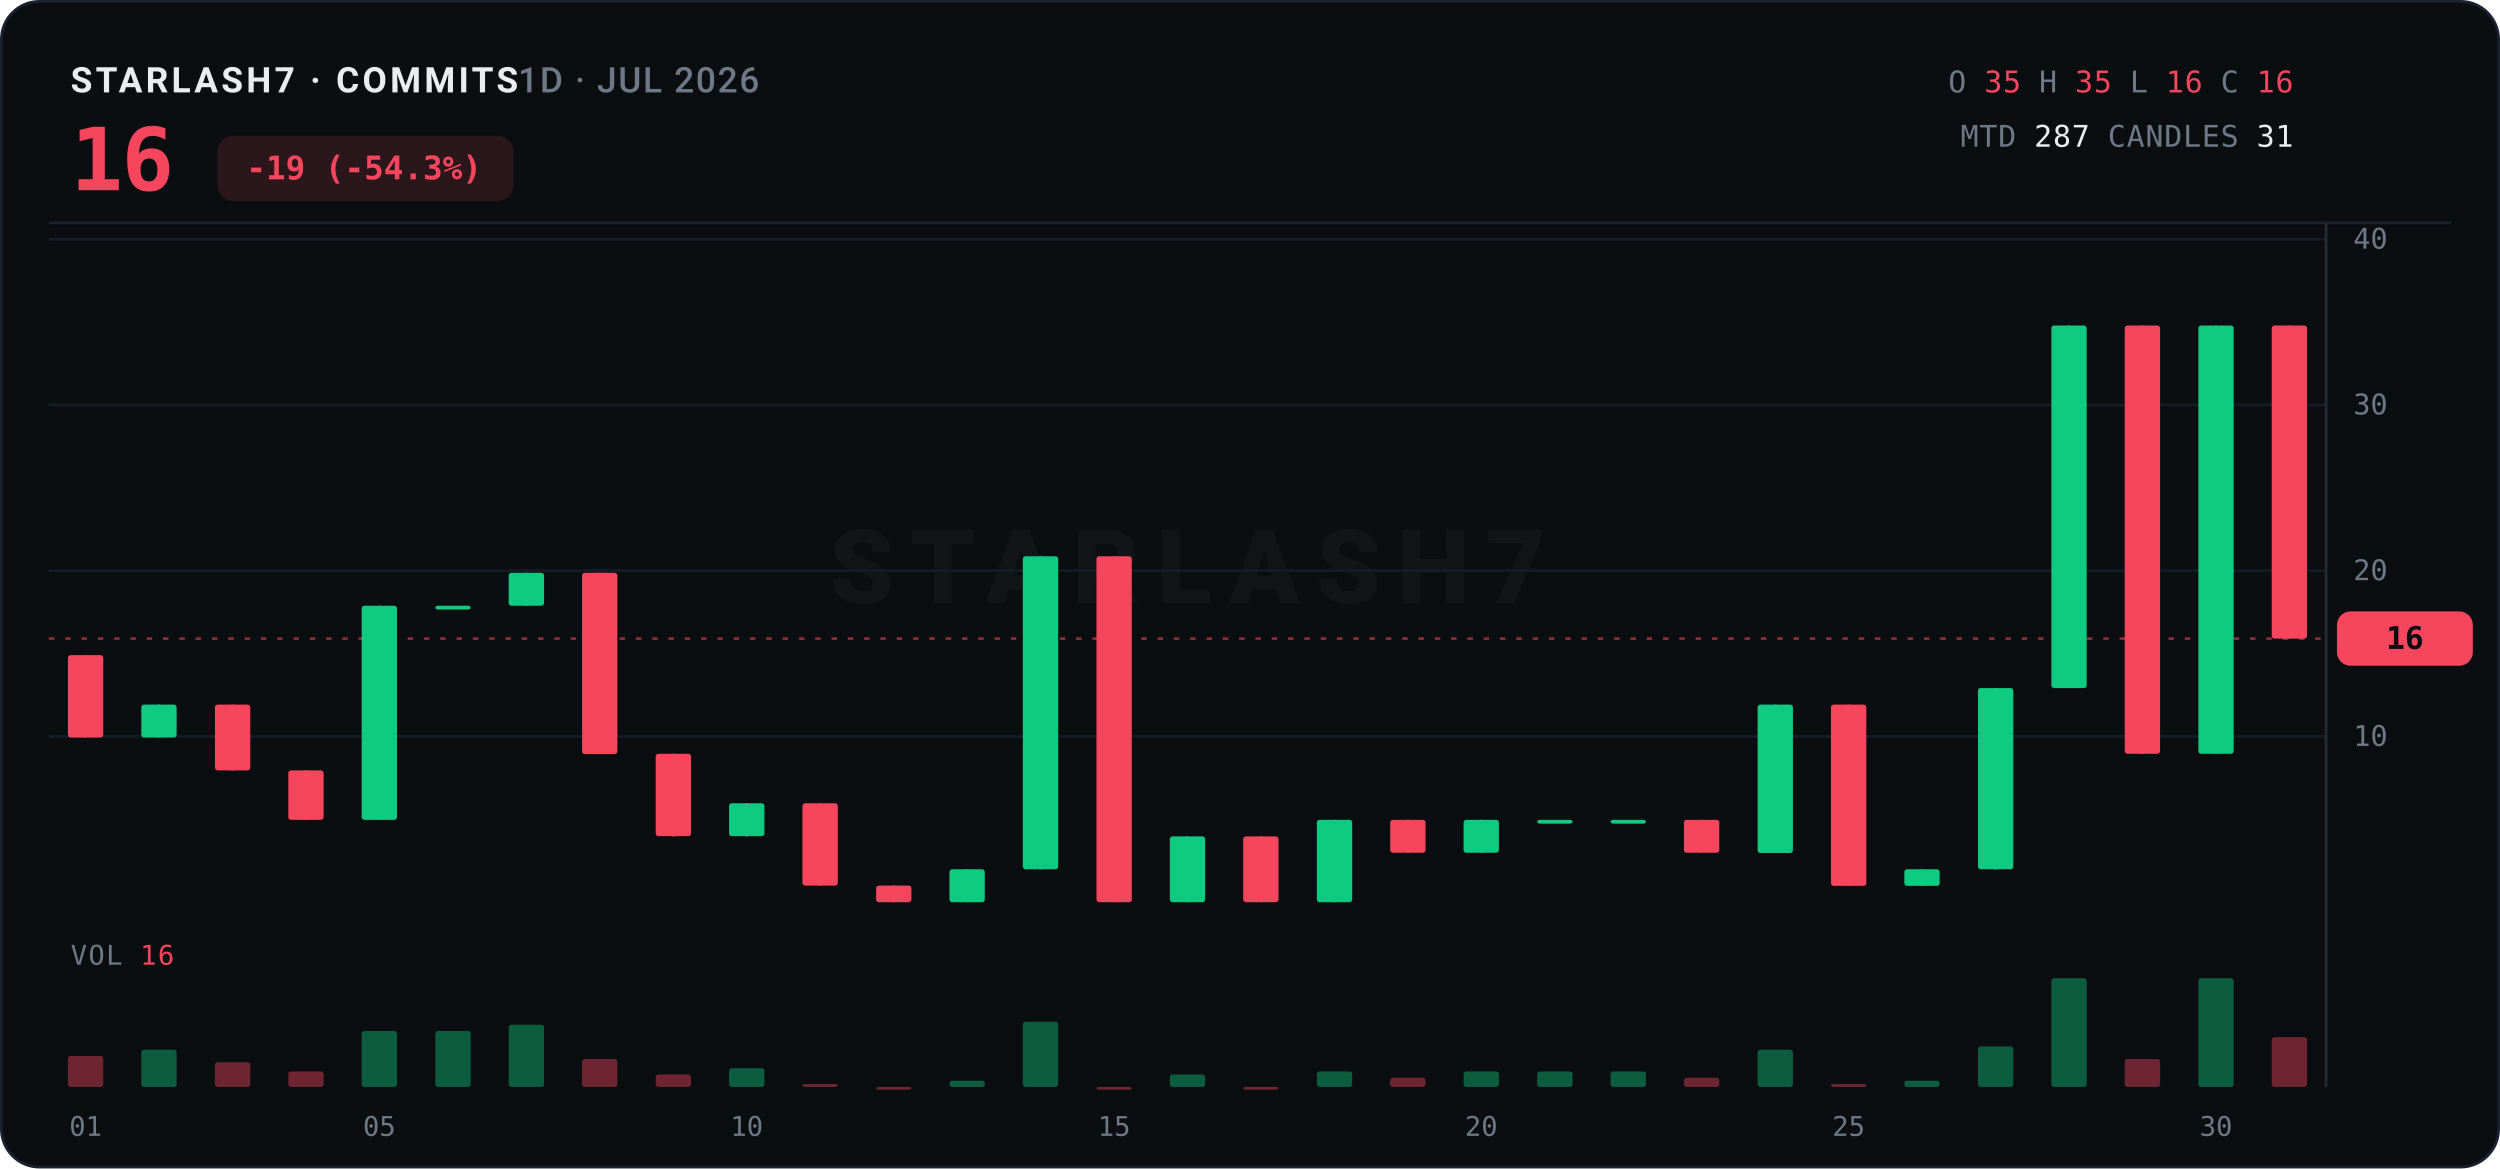
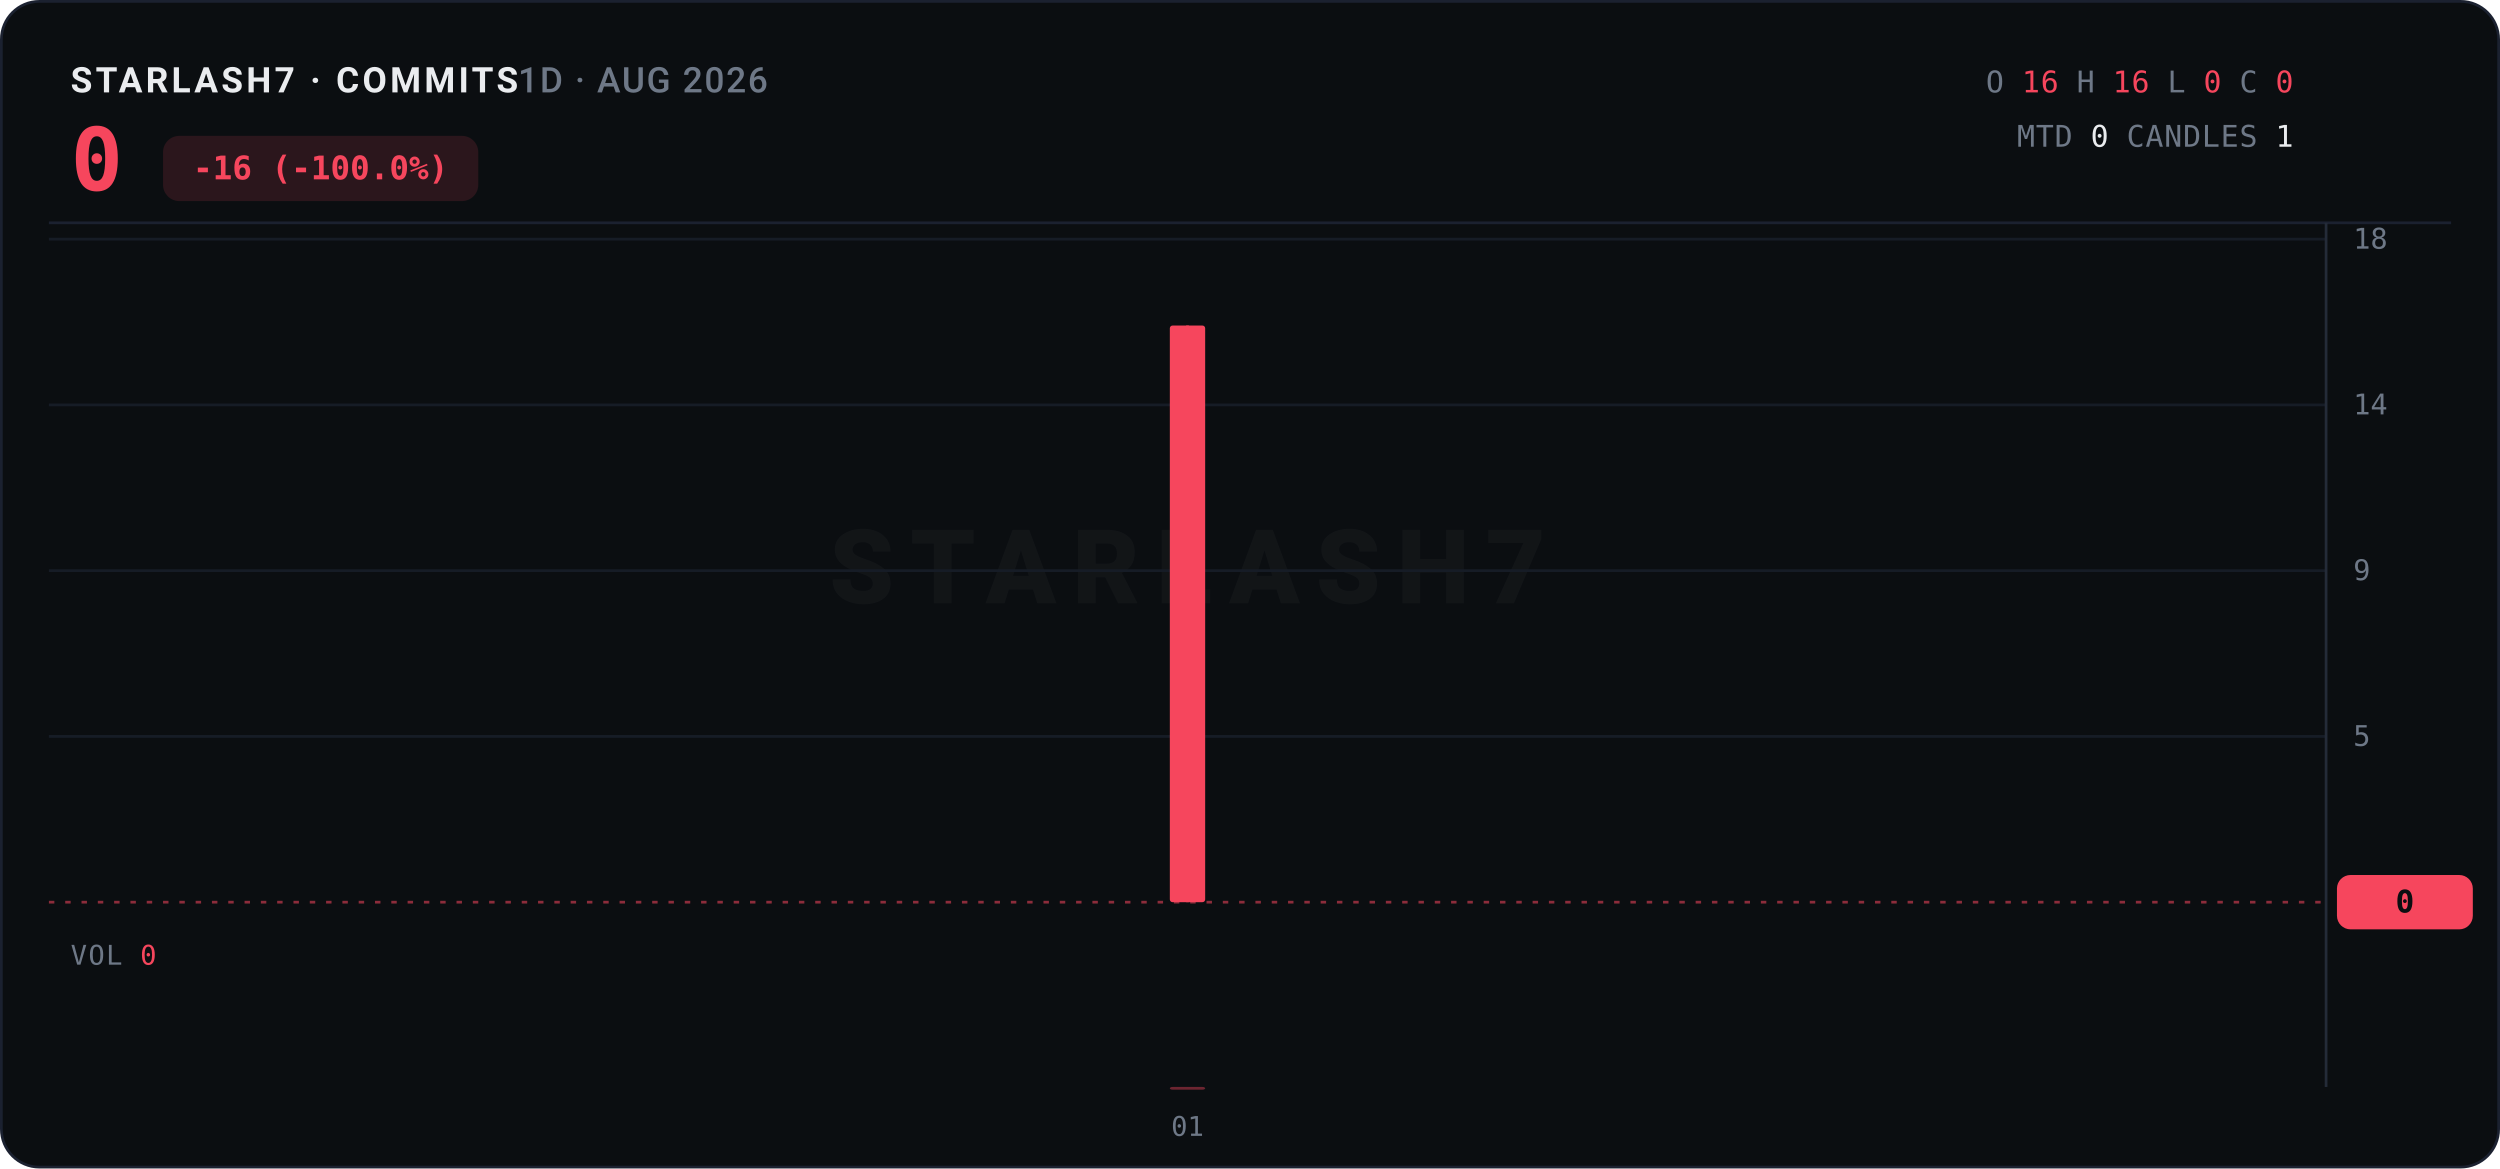
<svg xmlns="http://www.w3.org/2000/svg" width="920" height="430" viewBox="0 0 920 430">
  <rect x="0.5" y="0.5" width="919" height="429" rx="14" fill="#0B0E11" stroke="#1B2130" />
-   <text x="26" y="34" font-family="ui-sans-serif,system-ui,-apple-system,'Segoe UI',Roboto,sans-serif" font-size="13" font-weight="700" letter-spacing="1.2" fill="#EAECEF">STARLASH7 · COMMITS<tspan fill="#6E7887" font-weight="500" letter-spacing="0.6">  1D · JUL 2026</tspan>
+   <text x="26" y="34" font-family="ui-sans-serif,system-ui,-apple-system,'Segoe UI',Roboto,sans-serif" font-size="13" font-weight="700" letter-spacing="1.2" fill="#EAECEF">STARLASH7 · COMMITS<tspan fill="#6E7887" font-weight="500" letter-spacing="0.6">  1D · AUG 2026</tspan>
  </text>
-   <text x="26" y="70" font-family="ui-monospace,'SF Mono',SFMono-Regular,Menlo,Consolas,monospace" font-size="32" font-weight="800" fill="#F6465D" letter-spacing="-0.5">16</text>
-   <rect x="80" y="50" width="109" height="24" rx="6" fill="#F6465D" opacity="0.14" />
-   <text x="134" y="66" text-anchor="middle" font-family="ui-monospace,'SF Mono',SFMono-Regular,Menlo,Consolas,monospace" font-size="12" font-weight="700" fill="#F6465D">-19 (-54.3%)</text>
+   <text x="26" y="70" font-family="ui-monospace,'SF Mono',SFMono-Regular,Menlo,Consolas,monospace" font-size="32" font-weight="800" fill="#F6465D" letter-spacing="-0.5">0</text>
+   <rect x="60" y="50" width="116" height="24" rx="6" fill="#F6465D" opacity="0.14" />
+   <text x="118" y="66" text-anchor="middle" font-family="ui-monospace,'SF Mono',SFMono-Regular,Menlo,Consolas,monospace" font-size="12" font-weight="700" fill="#F6465D">-16 (-100.0%)</text>
  <text x="844" y="34" text-anchor="end" font-family="ui-monospace,'SF Mono',SFMono-Regular,Menlo,Consolas,monospace" font-size="11" letter-spacing="0.3">
    <tspan fill="#6E7887">O</tspan>
-     <tspan fill="#F6465D">35</tspan>
+     <tspan fill="#F6465D">16</tspan>
    <tspan fill="#6E7887">H</tspan>
-     <tspan fill="#F6465D">35</tspan>
+     <tspan fill="#F6465D">16</tspan>
    <tspan fill="#6E7887">L</tspan>
-     <tspan fill="#F6465D">16</tspan>
+     <tspan fill="#F6465D">0</tspan>
    <tspan fill="#6E7887">C</tspan>
-     <tspan fill="#F6465D">16</tspan>
+     <tspan fill="#F6465D">0</tspan>
  </text>
  <text x="844" y="54" text-anchor="end" font-family="ui-monospace,'SF Mono',SFMono-Regular,Menlo,Consolas,monospace" font-size="11" letter-spacing="0.3">
    <tspan fill="#6E7887">MTD</tspan>
-     <tspan fill="#EAECEF">287</tspan>
+     <tspan fill="#EAECEF">0</tspan>
    <tspan fill="#6E7887">CANDLES</tspan>
-     <tspan fill="#EAECEF">31</tspan>
+     <tspan fill="#EAECEF">1</tspan>
  </text>
  <line x1="18" y1="82" x2="902" y2="82" stroke="#1B2130" stroke-width="1" />
  <text x="437.0" y="222.0" text-anchor="middle" font-family="ui-sans-serif,system-ui,-apple-system,'Segoe UI',Roboto,sans-serif" font-size="38" font-weight="800" letter-spacing="6" fill="#EAECEF" opacity="0.035">STARLASH7</text>
  <line x1="18" y1="271.0" x2="856" y2="271.0" stroke="#161C26" stroke-width="1" />
-   <text x="866" y="274.5" font-family="ui-monospace,'SF Mono',SFMono-Regular,Menlo,Consolas,monospace" font-size="10.5" fill="#6E7887">10</text>
+   <text x="866" y="274.5" font-family="ui-monospace,'SF Mono',SFMono-Regular,Menlo,Consolas,monospace" font-size="10.5" fill="#6E7887">5</text>
  <line x1="18" y1="210.0" x2="856" y2="210.0" stroke="#161C26" stroke-width="1" />
-   <text x="866" y="213.5" font-family="ui-monospace,'SF Mono',SFMono-Regular,Menlo,Consolas,monospace" font-size="10.5" fill="#6E7887">20</text>
+   <text x="866" y="213.5" font-family="ui-monospace,'SF Mono',SFMono-Regular,Menlo,Consolas,monospace" font-size="10.5" fill="#6E7887">9</text>
  <line x1="18" y1="149.0" x2="856" y2="149.0" stroke="#161C26" stroke-width="1" />
-   <text x="866" y="152.5" font-family="ui-monospace,'SF Mono',SFMono-Regular,Menlo,Consolas,monospace" font-size="10.5" fill="#6E7887">30</text>
+   <text x="866" y="152.5" font-family="ui-monospace,'SF Mono',SFMono-Regular,Menlo,Consolas,monospace" font-size="10.5" fill="#6E7887">14</text>
  <line x1="18" y1="88.0" x2="856" y2="88.0" stroke="#161C26" stroke-width="1" />
-   <text x="866" y="91.5" font-family="ui-monospace,'SF Mono',SFMono-Regular,Menlo,Consolas,monospace" font-size="10.5" fill="#6E7887">40</text>
+   <text x="866" y="91.5" font-family="ui-monospace,'SF Mono',SFMono-Regular,Menlo,Consolas,monospace" font-size="10.5" fill="#6E7887">18</text>
  <line x1="856" y1="82" x2="856" y2="400" stroke="#242B38" stroke-width="1" />
-   <line x1="18" y1="235.0" x2="856" y2="235.0" stroke="#F6465D" stroke-width="1" stroke-dasharray="2 4" opacity="0.55" />
-   <rect x="860" y="225.0" width="50" height="20" rx="5" fill="#F6465D" />
-   <text x="885.0" y="238.8" text-anchor="middle" font-family="ui-monospace,'SF Mono',SFMono-Regular,Menlo,Consolas,monospace" font-size="11.5" font-weight="800" fill="#0B0E11">16</text>
-   <line x1="31.5" y1="241.1" x2="31.5" y2="271.4" stroke="#F6465D" stroke-width="1" />
-   <rect x="25.0" y="241.1" width="13.0" height="30.3" rx="1" fill="#F6465D" />
-   <line x1="58.5" y1="259.3" x2="58.5" y2="271.4" stroke="#0ECB81" stroke-width="1" />
-   <rect x="52.0" y="259.3" width="13.0" height="12.1" rx="1" fill="#0ECB81" />
-   <line x1="85.6" y1="259.3" x2="85.6" y2="283.5" stroke="#F6465D" stroke-width="1" />
-   <rect x="79.1" y="259.3" width="13.0" height="24.2" rx="1" fill="#F6465D" />
-   <line x1="112.6" y1="283.5" x2="112.6" y2="301.7" stroke="#F6465D" stroke-width="1" />
-   <rect x="106.1" y="283.5" width="13.0" height="18.2" rx="1" fill="#F6465D" />
-   <line x1="139.6" y1="222.9" x2="139.6" y2="301.7" stroke="#0ECB81" stroke-width="1" />
-   <rect x="133.1" y="222.9" width="13.0" height="78.8" rx="1" fill="#0ECB81" />
-   <line x1="166.7" y1="222.9" x2="166.7" y2="222.9" stroke="#0ECB81" stroke-width="1" />
-   <rect x="160.2" y="222.9" width="13.0" height="1.4" rx="1" fill="#0ECB81" />
-   <line x1="193.7" y1="210.8" x2="193.7" y2="222.9" stroke="#0ECB81" stroke-width="1" />
-   <rect x="187.2" y="210.8" width="13.0" height="12.1" rx="1" fill="#0ECB81" />
-   <line x1="220.7" y1="210.8" x2="220.7" y2="277.4" stroke="#F6465D" stroke-width="1" />
-   <rect x="214.2" y="210.8" width="13.0" height="66.7" rx="1" fill="#F6465D" />
-   <line x1="247.8" y1="277.4" x2="247.8" y2="307.8" stroke="#F6465D" stroke-width="1" />
-   <rect x="241.3" y="277.4" width="13.0" height="30.3" rx="1" fill="#F6465D" />
-   <line x1="274.8" y1="295.6" x2="274.8" y2="307.8" stroke="#0ECB81" stroke-width="1" />
-   <rect x="268.3" y="295.6" width="13.0" height="12.1" rx="1" fill="#0ECB81" />
-   <line x1="301.8" y1="295.6" x2="301.8" y2="325.9" stroke="#F6465D" stroke-width="1" />
-   <rect x="295.3" y="295.6" width="13.0" height="30.3" rx="1" fill="#F6465D" />
-   <line x1="328.9" y1="325.9" x2="328.9" y2="332.0" stroke="#F6465D" stroke-width="1" />
-   <rect x="322.4" y="325.9" width="13.0" height="6.1" rx="1" fill="#F6465D" />
-   <line x1="355.9" y1="319.9" x2="355.9" y2="332.0" stroke="#0ECB81" stroke-width="1" />
-   <rect x="349.4" y="319.9" width="13.0" height="12.1" rx="1" fill="#0ECB81" />
-   <line x1="382.9" y1="204.7" x2="382.9" y2="319.9" stroke="#0ECB81" stroke-width="1" />
-   <rect x="376.4" y="204.7" width="13.0" height="115.2" rx="1" fill="#0ECB81" />
-   <line x1="410.0" y1="204.7" x2="410.0" y2="332.0" stroke="#F6465D" stroke-width="1" />
-   <rect x="403.5" y="204.7" width="13.0" height="127.3" rx="1" fill="#F6465D" />
-   <line x1="437.0" y1="307.8" x2="437.0" y2="332.0" stroke="#0ECB81" stroke-width="1" />
-   <rect x="430.5" y="307.8" width="13.0" height="24.2" rx="1" fill="#0ECB81" />
-   <line x1="464.0" y1="307.8" x2="464.0" y2="332.0" stroke="#F6465D" stroke-width="1" />
-   <rect x="457.5" y="307.8" width="13.0" height="24.2" rx="1" fill="#F6465D" />
-   <line x1="491.1" y1="301.7" x2="491.1" y2="332.0" stroke="#0ECB81" stroke-width="1" />
-   <rect x="484.6" y="301.7" width="13.0" height="30.3" rx="1" fill="#0ECB81" />
-   <line x1="518.1" y1="301.7" x2="518.1" y2="313.8" stroke="#F6465D" stroke-width="1" />
-   <rect x="511.6" y="301.7" width="13.0" height="12.1" rx="1" fill="#F6465D" />
-   <line x1="545.1" y1="301.7" x2="545.1" y2="313.8" stroke="#0ECB81" stroke-width="1" />
-   <rect x="538.6" y="301.7" width="13.0" height="12.1" rx="1" fill="#0ECB81" />
-   <line x1="572.2" y1="301.7" x2="572.2" y2="301.7" stroke="#0ECB81" stroke-width="1" />
-   <rect x="565.7" y="301.7" width="13.0" height="1.4" rx="1" fill="#0ECB81" />
-   <line x1="599.2" y1="301.7" x2="599.2" y2="301.7" stroke="#0ECB81" stroke-width="1" />
-   <rect x="592.7" y="301.7" width="13.0" height="1.4" rx="1" fill="#0ECB81" />
-   <line x1="626.2" y1="301.7" x2="626.2" y2="313.8" stroke="#F6465D" stroke-width="1" />
-   <rect x="619.7" y="301.7" width="13.0" height="12.1" rx="1" fill="#F6465D" />
-   <line x1="653.3" y1="259.3" x2="653.3" y2="313.8" stroke="#0ECB81" stroke-width="1" />
-   <rect x="646.8" y="259.3" width="13.0" height="54.6" rx="1" fill="#0ECB81" />
-   <line x1="680.3" y1="259.3" x2="680.3" y2="325.9" stroke="#F6465D" stroke-width="1" />
-   <rect x="673.8" y="259.3" width="13.0" height="66.7" rx="1" fill="#F6465D" />
-   <line x1="707.3" y1="319.9" x2="707.3" y2="325.9" stroke="#0ECB81" stroke-width="1" />
-   <rect x="700.8" y="319.9" width="13.0" height="6.1" rx="1" fill="#0ECB81" />
-   <line x1="734.4" y1="253.2" x2="734.4" y2="319.9" stroke="#0ECB81" stroke-width="1" />
-   <rect x="727.9" y="253.2" width="13.0" height="66.7" rx="1" fill="#0ECB81" />
-   <line x1="761.4" y1="119.8" x2="761.4" y2="253.2" stroke="#0ECB81" stroke-width="1" />
-   <rect x="754.9" y="119.8" width="13.0" height="133.4" rx="1" fill="#0ECB81" />
-   <line x1="788.4" y1="119.8" x2="788.4" y2="277.4" stroke="#F6465D" stroke-width="1" />
-   <rect x="781.9" y="119.8" width="13.0" height="157.6" rx="1" fill="#F6465D" />
-   <line x1="815.5" y1="119.8" x2="815.5" y2="277.4" stroke="#0ECB81" stroke-width="1" />
-   <rect x="809.0" y="119.8" width="13.0" height="157.6" rx="1" fill="#0ECB81" />
-   <line x1="842.5" y1="119.8" x2="842.5" y2="235.0" stroke="#F6465D" stroke-width="1" />
-   <rect x="836.0" y="119.8" width="13.0" height="115.2" rx="1" fill="#F6465D" />
-   <text x="26" y="355" font-family="ui-monospace,'SF Mono',SFMono-Regular,Menlo,Consolas,monospace" font-size="10" letter-spacing="0.5" fill="#6E7887">VOL <tspan fill="#F6465D">16</tspan>
+   <line x1="18" y1="332.0" x2="856" y2="332.0" stroke="#F6465D" stroke-width="1" stroke-dasharray="2 4" opacity="0.55" />
+   <rect x="860" y="322.0" width="50" height="20" rx="5" fill="#F6465D" />
+   <text x="885.0" y="335.8" text-anchor="middle" font-family="ui-monospace,'SF Mono',SFMono-Regular,Menlo,Consolas,monospace" font-size="11.5" font-weight="800" fill="#0B0E11">0</text>
+   <line x1="437.0" y1="119.8" x2="437.0" y2="332.0" stroke="#F6465D" stroke-width="1" />
+   <rect x="430.5" y="119.8" width="13.0" height="212.2" rx="1" fill="#F6465D" />
+   <text x="26" y="355" font-family="ui-monospace,'SF Mono',SFMono-Regular,Menlo,Consolas,monospace" font-size="10" letter-spacing="0.5" fill="#6E7887">VOL <tspan fill="#F6465D">0</tspan>
  </text>
-   <rect x="25.0" y="388.6" width="13.0" height="11.4" rx="1" fill="#F6465D" opacity="0.42" />
-   <rect x="52.0" y="386.3" width="13.0" height="13.7" rx="1" fill="#0ECB81" opacity="0.42" />
-   <rect x="79.1" y="390.9" width="13.0" height="9.1" rx="1" fill="#F6465D" opacity="0.42" />
-   <rect x="106.1" y="394.3" width="13.0" height="5.7" rx="1" fill="#F6465D" opacity="0.42" />
-   <rect x="133.1" y="379.4" width="13.0" height="20.6" rx="1" fill="#0ECB81" opacity="0.42" />
-   <rect x="160.2" y="379.4" width="13.0" height="20.6" rx="1" fill="#0ECB81" opacity="0.42" />
-   <rect x="187.2" y="377.1" width="13.0" height="22.9" rx="1" fill="#0ECB81" opacity="0.42" />
-   <rect x="214.2" y="389.7" width="13.0" height="10.3" rx="1" fill="#F6465D" opacity="0.42" />
-   <rect x="241.3" y="395.4" width="13.0" height="4.6" rx="1" fill="#F6465D" opacity="0.42" />
-   <rect x="268.3" y="393.1" width="13.0" height="6.9" rx="1" fill="#0ECB81" opacity="0.42" />
-   <rect x="295.3" y="398.9" width="13.0" height="1.1" rx="1" fill="#F6465D" opacity="0.42" />
-   <rect x="322.4" y="400.0" width="13.0" height="1.0" rx="1" fill="#F6465D" opacity="0.42" />
-   <rect x="349.4" y="397.7" width="13.0" height="2.3" rx="1" fill="#0ECB81" opacity="0.42" />
-   <rect x="376.4" y="376.0" width="13.0" height="24.0" rx="1" fill="#0ECB81" opacity="0.42" />
-   <rect x="403.5" y="400.0" width="13.0" height="1.0" rx="1" fill="#F6465D" opacity="0.42" />
-   <rect x="430.5" y="395.4" width="13.0" height="4.6" rx="1" fill="#0ECB81" opacity="0.42" />
-   <rect x="457.5" y="400.0" width="13.0" height="1.0" rx="1" fill="#F6465D" opacity="0.42" />
-   <rect x="484.6" y="394.3" width="13.0" height="5.7" rx="1" fill="#0ECB81" opacity="0.42" />
-   <rect x="511.6" y="396.6" width="13.0" height="3.4" rx="1" fill="#F6465D" opacity="0.42" />
-   <rect x="538.6" y="394.3" width="13.0" height="5.7" rx="1" fill="#0ECB81" opacity="0.42" />
-   <rect x="565.7" y="394.3" width="13.0" height="5.7" rx="1" fill="#0ECB81" opacity="0.42" />
-   <rect x="592.7" y="394.3" width="13.0" height="5.7" rx="1" fill="#0ECB81" opacity="0.42" />
-   <rect x="619.7" y="396.6" width="13.0" height="3.4" rx="1" fill="#F6465D" opacity="0.42" />
-   <rect x="646.8" y="386.3" width="13.0" height="13.7" rx="1" fill="#0ECB81" opacity="0.42" />
-   <rect x="673.8" y="398.9" width="13.0" height="1.1" rx="1" fill="#F6465D" opacity="0.42" />
-   <rect x="700.8" y="397.7" width="13.0" height="2.3" rx="1" fill="#0ECB81" opacity="0.42" />
-   <rect x="727.9" y="385.1" width="13.0" height="14.9" rx="1" fill="#0ECB81" opacity="0.42" />
-   <rect x="754.9" y="360.0" width="13.0" height="40.0" rx="1" fill="#0ECB81" opacity="0.42" />
-   <rect x="781.9" y="389.7" width="13.0" height="10.3" rx="1" fill="#F6465D" opacity="0.42" />
-   <rect x="809.0" y="360.0" width="13.0" height="40.0" rx="1" fill="#0ECB81" opacity="0.42" />
-   <rect x="836.0" y="381.7" width="13.0" height="18.3" rx="1" fill="#F6465D" opacity="0.42" />
-   <text x="31.5" y="418" text-anchor="middle" font-family="ui-monospace,'SF Mono',SFMono-Regular,Menlo,Consolas,monospace" font-size="10" fill="#6E7887">01</text>
-   <text x="139.6" y="418" text-anchor="middle" font-family="ui-monospace,'SF Mono',SFMono-Regular,Menlo,Consolas,monospace" font-size="10" fill="#6E7887">05</text>
-   <text x="274.8" y="418" text-anchor="middle" font-family="ui-monospace,'SF Mono',SFMono-Regular,Menlo,Consolas,monospace" font-size="10" fill="#6E7887">10</text>
-   <text x="410.0" y="418" text-anchor="middle" font-family="ui-monospace,'SF Mono',SFMono-Regular,Menlo,Consolas,monospace" font-size="10" fill="#6E7887">15</text>
-   <text x="545.1" y="418" text-anchor="middle" font-family="ui-monospace,'SF Mono',SFMono-Regular,Menlo,Consolas,monospace" font-size="10" fill="#6E7887">20</text>
-   <text x="680.3" y="418" text-anchor="middle" font-family="ui-monospace,'SF Mono',SFMono-Regular,Menlo,Consolas,monospace" font-size="10" fill="#6E7887">25</text>
-   <text x="815.5" y="418" text-anchor="middle" font-family="ui-monospace,'SF Mono',SFMono-Regular,Menlo,Consolas,monospace" font-size="10" fill="#6E7887">30</text>
+   <rect x="430.5" y="400.0" width="13.0" height="1.0" rx="1" fill="#F6465D" opacity="0.42" />
+   <text x="437.0" y="418" text-anchor="middle" font-family="ui-monospace,'SF Mono',SFMono-Regular,Menlo,Consolas,monospace" font-size="10" fill="#6E7887">01</text>
</svg>
